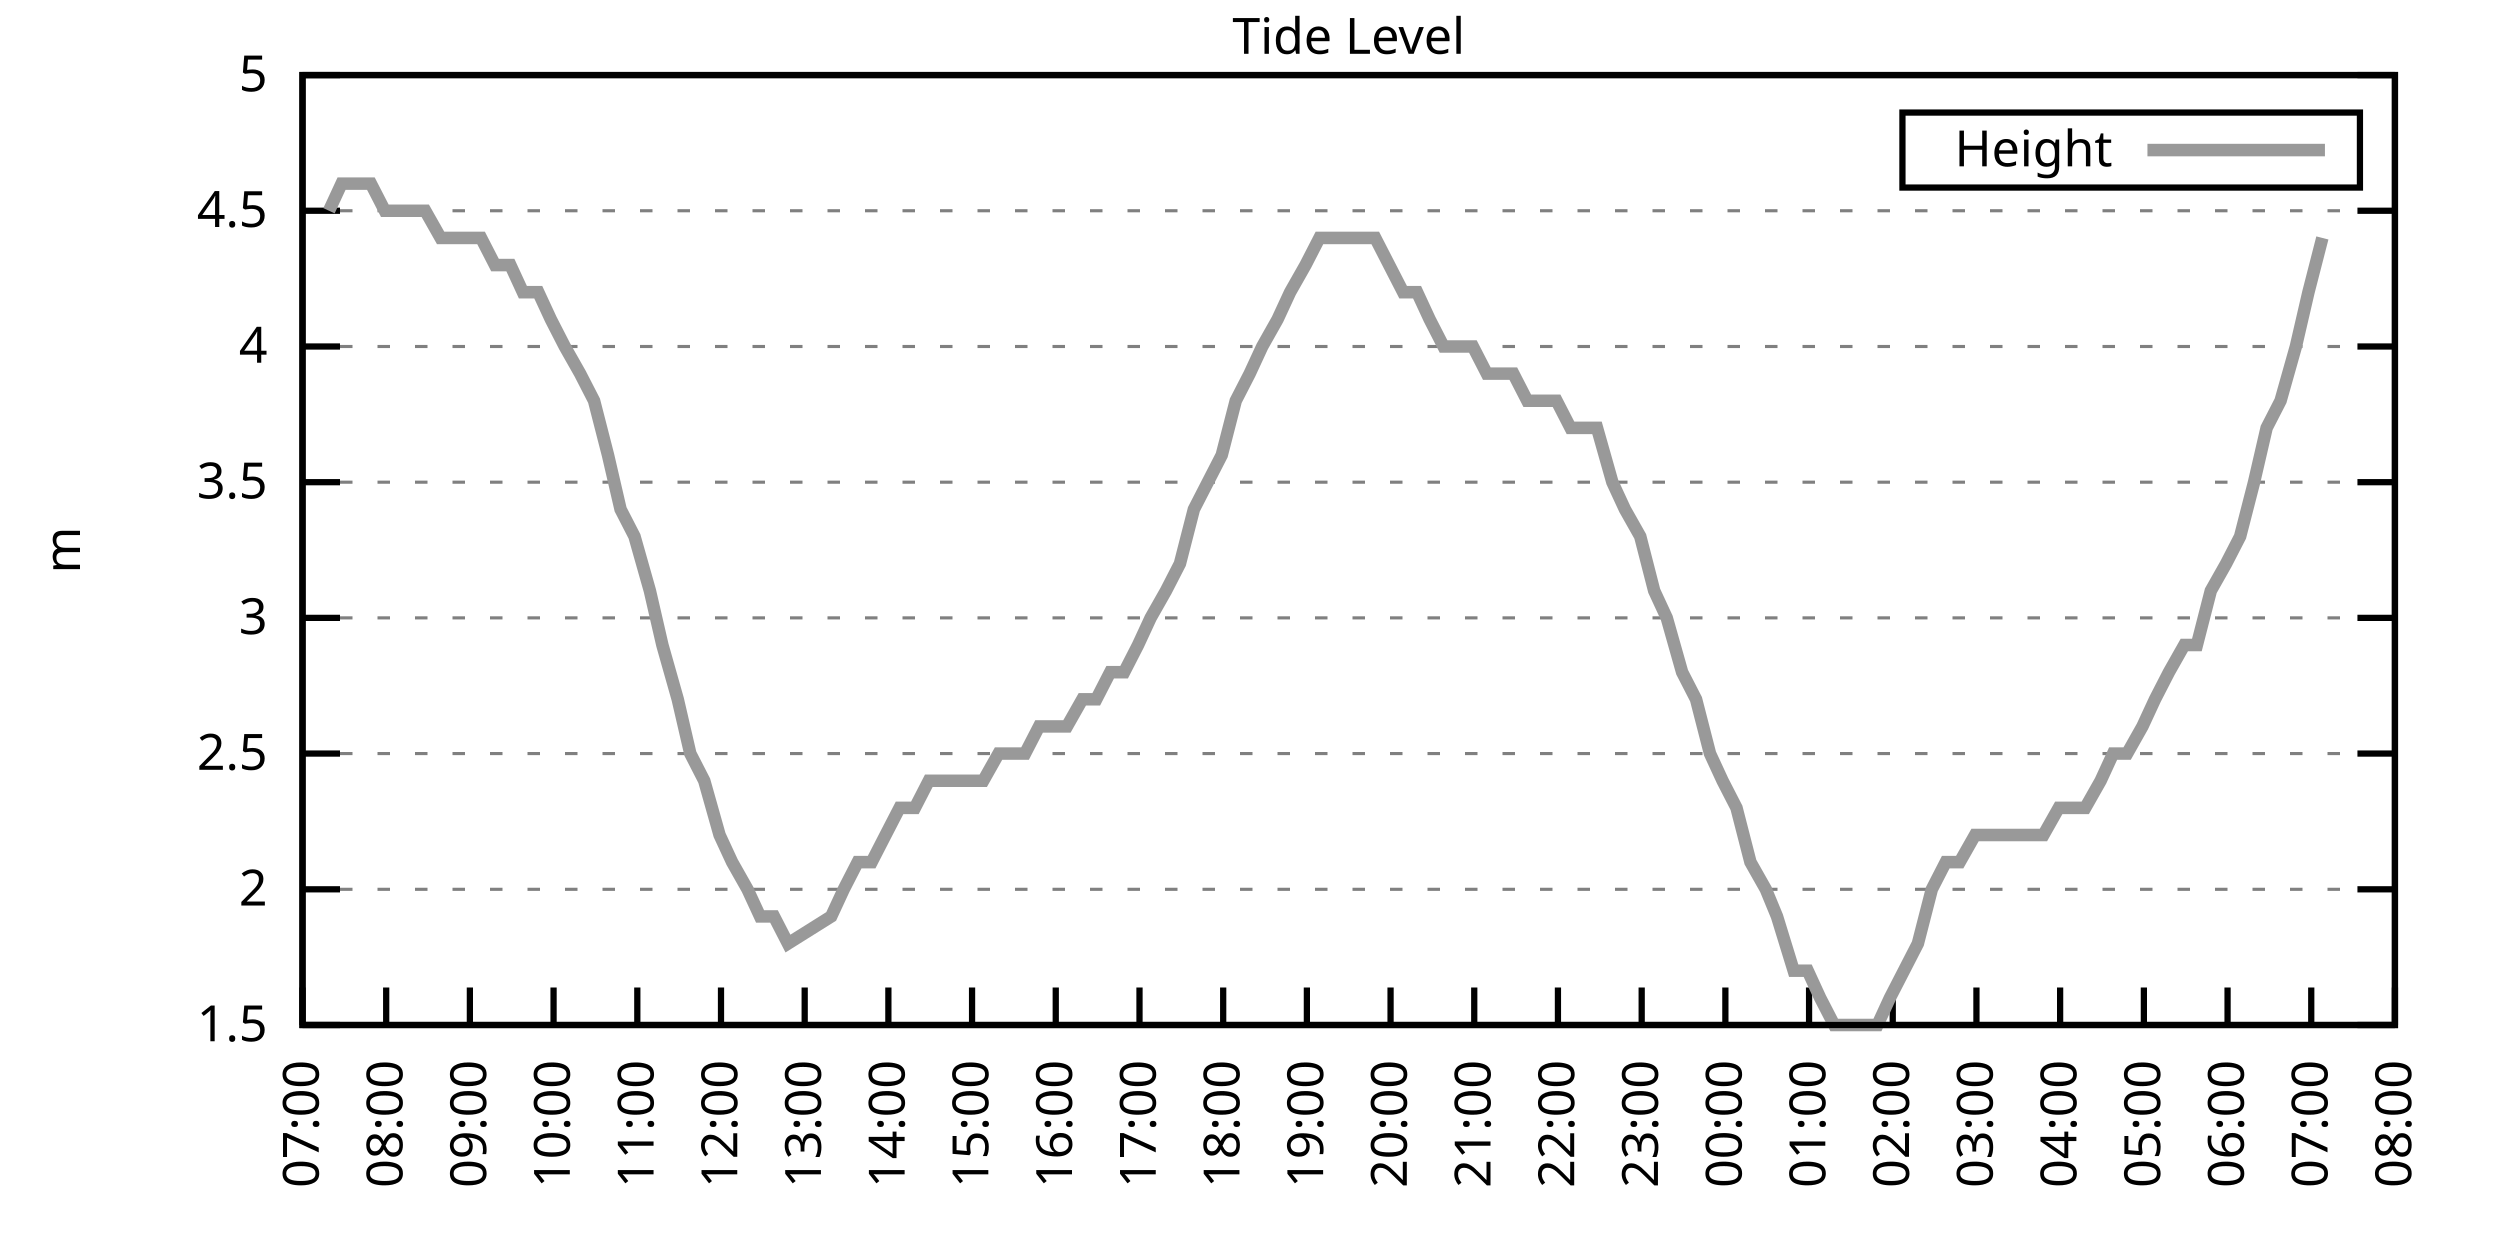
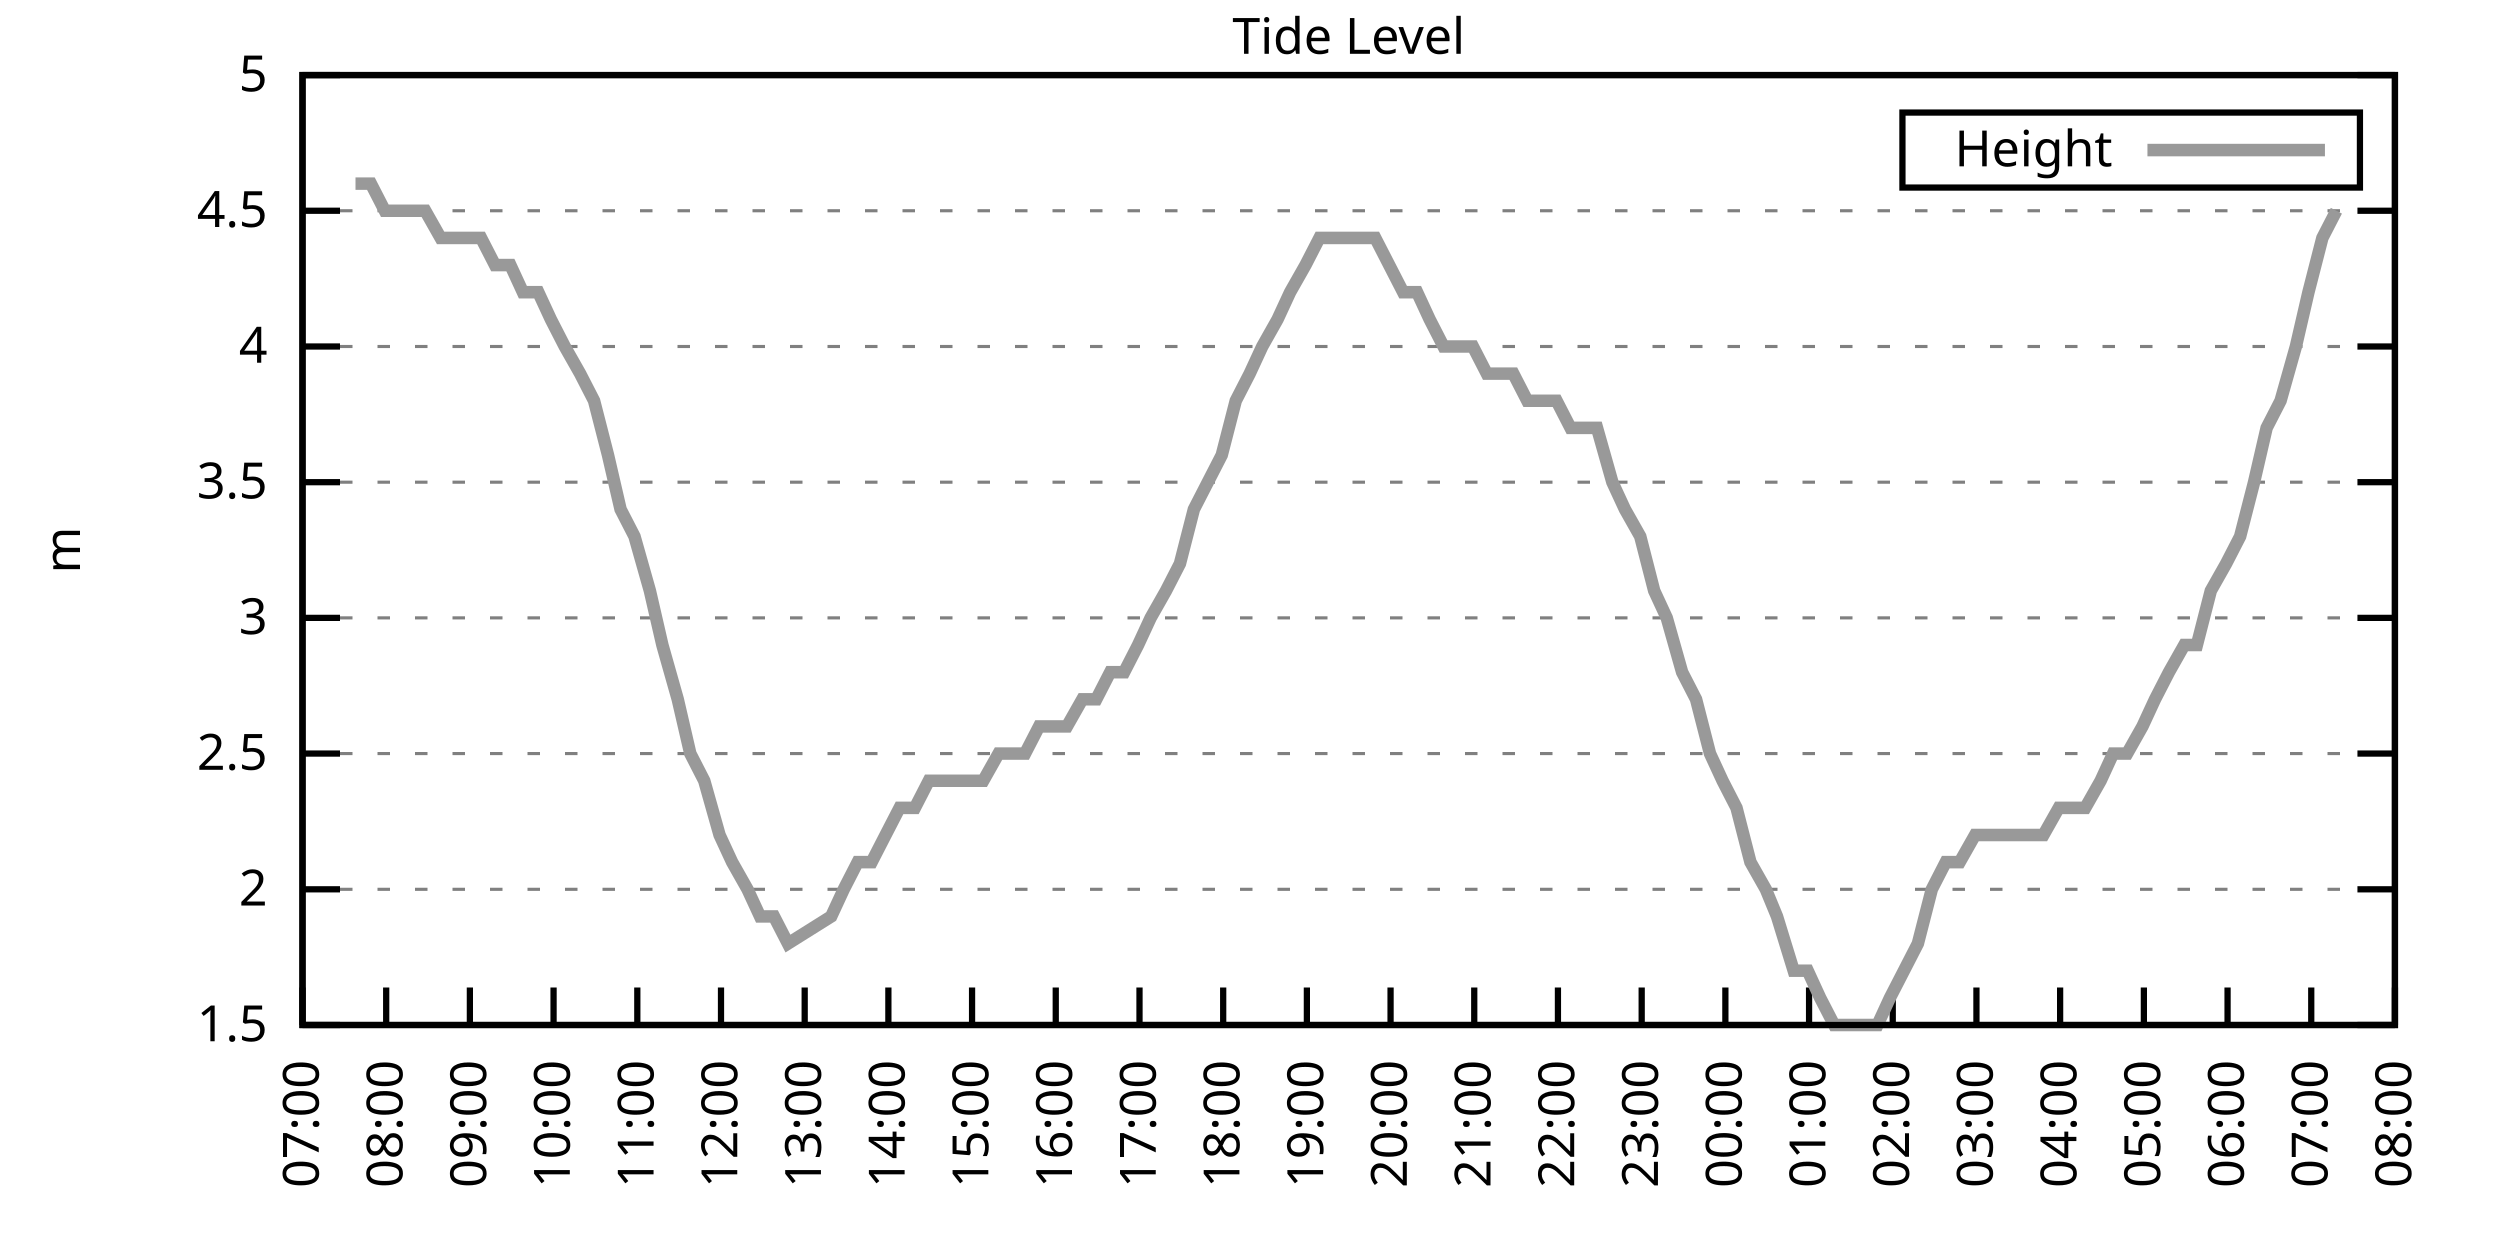
<svg xmlns="http://www.w3.org/2000/svg" xmlns:xlink="http://www.w3.org/1999/xlink" width="400" height="200" viewBox="0 0 400 200">
  <g id="gnuplot_canvas">
    <rect x="0" y="0" width="400" height="200" fill="none" />
    <defs>
      <circle id="gpDot" r="0.5" stroke-width="0.5" stroke="currentColor" />
      <path id="gpPt0" stroke-width="0.333" stroke="currentColor" d="M-1,0 h2 M0,-1 v2" />
      <path id="gpPt1" stroke-width="0.333" stroke="currentColor" d="M-1,-1 L1,1 M1,-1 L-1,1" />
      <path id="gpPt2" stroke-width="0.333" stroke="currentColor" d="M-1,0 L1,0 M0,-1 L0,1 M-1,-1 L1,1 M-1,1 L1,-1" />
      <rect id="gpPt3" stroke-width="0.333" stroke="currentColor" x="-1" y="-1" width="2" height="2" />
      <rect id="gpPt4" stroke-width="0.333" stroke="currentColor" fill="currentColor" x="-1" y="-1" width="2" height="2" />
      <circle id="gpPt5" stroke-width="0.333" stroke="currentColor" cx="0" cy="0" r="1" />
      <use xlink:href="#gpPt5" id="gpPt6" fill="currentColor" stroke="none" />
      <path id="gpPt7" stroke-width="0.333" stroke="currentColor" d="M0,-1.33 L-1.33,0.67 L1.33,0.67 z" />
      <use xlink:href="#gpPt7" id="gpPt8" fill="currentColor" stroke="none" />
      <use xlink:href="#gpPt7" id="gpPt9" stroke="currentColor" transform="rotate(180)" />
      <use xlink:href="#gpPt9" id="gpPt10" fill="currentColor" stroke="none" />
      <use xlink:href="#gpPt3" id="gpPt11" stroke="currentColor" transform="rotate(45)" />
      <use xlink:href="#gpPt11" id="gpPt12" fill="currentColor" stroke="none" />
      <path id="gpPt13" stroke-width="0.333" stroke="currentColor" d="M0,1.330 L1.265,0.411 L0.782,-1.067 L-0.782,-1.076 L-1.265,0.411 z" />
      <use xlink:href="#gpPt13" id="gpPt14" fill="currentColor" stroke="none" />
      <filter id="textbox" filterUnits="objectBoundingBox" x="0" y="0" height="1" width="1">
        <feFlood flood-color="white" flood-opacity="1" result="bgnd" />
        <feComposite in="SourceGraphic" in2="bgnd" operator="atop" />
      </filter>
      <filter id="greybox" filterUnits="objectBoundingBox" x="0" y="0" height="1" width="1">
        <feFlood flood-color="lightgrey" flood-opacity="1" result="grey" />
        <feComposite in="SourceGraphic" in2="grey" operator="atop" />
      </filter>
    </defs>
    <g fill="none" color="white" stroke="currentColor" stroke-width="1.00" stroke-linecap="butt" stroke-linejoin="miter">
</g>
    <g fill="none" color="black" stroke="currentColor" stroke-width="1.00" stroke-linecap="butt" stroke-linejoin="miter">
      <g stroke="none" shape-rendering="crispEdges">
        <polygon fill="rgb(255, 255, 255)" points="48.40,164.00 383.18,164.00 383.18,12.02 48.40,12.02 " />
      </g>
    </g>
    <g fill="none" color="black" stroke="currentColor" stroke-width="1.00" stroke-linecap="butt" stroke-linejoin="miter">
</g>
    <g fill="none" color="black" stroke="black" stroke-width="0.50" stroke-linecap="butt" stroke-linejoin="miter">
</g>
    <g fill="none" color="gray" stroke="currentColor" stroke-width="0.50" stroke-linecap="butt" stroke-linejoin="miter">
      <path stroke="gray" stroke-dasharray="2,4" class="gridline" d="M48.40,164.00 L383.19,164.00  " />
    </g>
    <g fill="none" color="gray" stroke="gray" stroke-width="1.00" stroke-linecap="butt" stroke-linejoin="miter">
</g>
    <g fill="none" color="black" stroke="currentColor" stroke-width="1.00" stroke-linecap="butt" stroke-linejoin="miter">
      <path stroke="black" d="M48.40,164.00 L54.40,164.00 M383.19,164.00 L377.19,164.00  " />
      <g transform="translate(42.80,166.60)" stroke="none" fill="black" font-family="Sans" font-size="8.00" text-anchor="end">
        <text>
          <tspan font-family="Sans"> 1.5</tspan>
        </text>
      </g>
    </g>
    <g fill="none" color="black" stroke="currentColor" stroke-width="1.00" stroke-linecap="butt" stroke-linejoin="miter">
</g>
    <g fill="none" color="black" stroke="black" stroke-width="0.50" stroke-linecap="butt" stroke-linejoin="miter">
</g>
    <g fill="none" color="gray" stroke="currentColor" stroke-width="0.50" stroke-linecap="butt" stroke-linejoin="miter">
      <path stroke="gray" stroke-dasharray="2,4" class="gridline" d="M48.40,142.29 L383.19,142.29  " />
    </g>
    <g fill="none" color="gray" stroke="gray" stroke-width="1.00" stroke-linecap="butt" stroke-linejoin="miter">
</g>
    <g fill="none" color="black" stroke="currentColor" stroke-width="1.00" stroke-linecap="butt" stroke-linejoin="miter">
      <path stroke="black" d="M48.40,142.29 L54.40,142.29 M383.19,142.29 L377.19,142.29  " />
      <g transform="translate(42.80,144.89)" stroke="none" fill="black" font-family="Sans" font-size="8.00" text-anchor="end">
        <text>
          <tspan font-family="Sans"> 2</tspan>
        </text>
      </g>
    </g>
    <g fill="none" color="black" stroke="currentColor" stroke-width="1.00" stroke-linecap="butt" stroke-linejoin="miter">
</g>
    <g fill="none" color="black" stroke="black" stroke-width="0.50" stroke-linecap="butt" stroke-linejoin="miter">
</g>
    <g fill="none" color="gray" stroke="currentColor" stroke-width="0.50" stroke-linecap="butt" stroke-linejoin="miter">
      <path stroke="gray" stroke-dasharray="2,4" class="gridline" d="M48.40,120.57 L383.19,120.57  " />
    </g>
    <g fill="none" color="gray" stroke="gray" stroke-width="1.00" stroke-linecap="butt" stroke-linejoin="miter">
</g>
    <g fill="none" color="black" stroke="currentColor" stroke-width="1.00" stroke-linecap="butt" stroke-linejoin="miter">
      <path stroke="black" d="M48.40,120.57 L54.40,120.57 M383.19,120.57 L377.19,120.57  " />
      <g transform="translate(42.80,123.17)" stroke="none" fill="black" font-family="Sans" font-size="8.00" text-anchor="end">
        <text>
          <tspan font-family="Sans"> 2.5</tspan>
        </text>
      </g>
    </g>
    <g fill="none" color="black" stroke="currentColor" stroke-width="1.00" stroke-linecap="butt" stroke-linejoin="miter">
</g>
    <g fill="none" color="black" stroke="black" stroke-width="0.50" stroke-linecap="butt" stroke-linejoin="miter">
</g>
    <g fill="none" color="gray" stroke="currentColor" stroke-width="0.50" stroke-linecap="butt" stroke-linejoin="miter">
      <path stroke="gray" stroke-dasharray="2,4" class="gridline" d="M48.40,98.86 L383.19,98.86  " />
    </g>
    <g fill="none" color="gray" stroke="gray" stroke-width="1.00" stroke-linecap="butt" stroke-linejoin="miter">
</g>
    <g fill="none" color="black" stroke="currentColor" stroke-width="1.00" stroke-linecap="butt" stroke-linejoin="miter">
      <path stroke="black" d="M48.40,98.86 L54.40,98.86 M383.19,98.86 L377.19,98.86  " />
      <g transform="translate(42.80,101.46)" stroke="none" fill="black" font-family="Sans" font-size="8.00" text-anchor="end">
        <text>
          <tspan font-family="Sans"> 3</tspan>
        </text>
      </g>
    </g>
    <g fill="none" color="black" stroke="currentColor" stroke-width="1.00" stroke-linecap="butt" stroke-linejoin="miter">
</g>
    <g fill="none" color="black" stroke="black" stroke-width="0.50" stroke-linecap="butt" stroke-linejoin="miter">
</g>
    <g fill="none" color="gray" stroke="currentColor" stroke-width="0.50" stroke-linecap="butt" stroke-linejoin="miter">
      <path stroke="gray" stroke-dasharray="2,4" class="gridline" d="M48.40,77.15 L383.19,77.15  " />
    </g>
    <g fill="none" color="gray" stroke="gray" stroke-width="1.00" stroke-linecap="butt" stroke-linejoin="miter">
</g>
    <g fill="none" color="black" stroke="currentColor" stroke-width="1.00" stroke-linecap="butt" stroke-linejoin="miter">
      <path stroke="black" d="M48.40,77.15 L54.40,77.15 M383.19,77.15 L377.19,77.15  " />
      <g transform="translate(42.80,79.75)" stroke="none" fill="black" font-family="Sans" font-size="8.00" text-anchor="end">
        <text>
          <tspan font-family="Sans"> 3.5</tspan>
        </text>
      </g>
    </g>
    <g fill="none" color="black" stroke="currentColor" stroke-width="1.00" stroke-linecap="butt" stroke-linejoin="miter">
</g>
    <g fill="none" color="black" stroke="black" stroke-width="0.50" stroke-linecap="butt" stroke-linejoin="miter">
</g>
    <g fill="none" color="gray" stroke="currentColor" stroke-width="0.50" stroke-linecap="butt" stroke-linejoin="miter">
      <path stroke="gray" stroke-dasharray="2,4" class="gridline" d="M48.40,55.44 L383.19,55.44  " />
    </g>
    <g fill="none" color="gray" stroke="gray" stroke-width="1.00" stroke-linecap="butt" stroke-linejoin="miter">
</g>
    <g fill="none" color="black" stroke="currentColor" stroke-width="1.00" stroke-linecap="butt" stroke-linejoin="miter">
      <path stroke="black" d="M48.40,55.44 L54.40,55.44 M383.19,55.44 L377.19,55.44  " />
      <g transform="translate(42.80,58.04)" stroke="none" fill="black" font-family="Sans" font-size="8.00" text-anchor="end">
        <text>
          <tspan font-family="Sans"> 4</tspan>
        </text>
      </g>
    </g>
    <g fill="none" color="black" stroke="currentColor" stroke-width="1.00" stroke-linecap="butt" stroke-linejoin="miter">
</g>
    <g fill="none" color="black" stroke="black" stroke-width="0.50" stroke-linecap="butt" stroke-linejoin="miter">
</g>
    <g fill="none" color="gray" stroke="currentColor" stroke-width="0.50" stroke-linecap="butt" stroke-linejoin="miter">
      <path stroke="gray" stroke-dasharray="2,4" class="gridline" d="M48.40,33.72 L383.19,33.72  " />
    </g>
    <g fill="none" color="gray" stroke="gray" stroke-width="1.00" stroke-linecap="butt" stroke-linejoin="miter">
</g>
    <g fill="none" color="black" stroke="currentColor" stroke-width="1.00" stroke-linecap="butt" stroke-linejoin="miter">
      <path stroke="black" d="M48.40,33.72 L54.40,33.72 M383.19,33.72 L377.19,33.72  " />
      <g transform="translate(42.80,36.32)" stroke="none" fill="black" font-family="Sans" font-size="8.00" text-anchor="end">
        <text>
          <tspan font-family="Sans"> 4.5</tspan>
        </text>
      </g>
    </g>
    <g fill="none" color="black" stroke="currentColor" stroke-width="1.00" stroke-linecap="butt" stroke-linejoin="miter">
</g>
    <g fill="none" color="black" stroke="black" stroke-width="0.50" stroke-linecap="butt" stroke-linejoin="miter">
</g>
    <g fill="none" color="gray" stroke="currentColor" stroke-width="0.50" stroke-linecap="butt" stroke-linejoin="miter">
      <path stroke="gray" stroke-dasharray="2,4" class="gridline" d="M48.40,12.01 L383.19,12.01  " />
    </g>
    <g fill="none" color="gray" stroke="gray" stroke-width="1.00" stroke-linecap="butt" stroke-linejoin="miter">
</g>
    <g fill="none" color="black" stroke="currentColor" stroke-width="1.00" stroke-linecap="butt" stroke-linejoin="miter">
      <path stroke="black" d="M48.40,12.01 L54.40,12.01 M383.19,12.01 L377.19,12.01  " />
      <g transform="translate(42.80,14.61)" stroke="none" fill="black" font-family="Sans" font-size="8.00" text-anchor="end">
        <text>
          <tspan font-family="Sans"> 5</tspan>
        </text>
      </g>
    </g>
    <g fill="none" color="black" stroke="currentColor" stroke-width="1.00" stroke-linecap="butt" stroke-linejoin="miter">
      <path stroke="black" d="M48.40,164.00 L48.40,158.00  " />
      <g transform="translate(51.00,169.60) rotate(270.00)" stroke="none" fill="black" font-family="Sans" font-size="8.00" text-anchor="end">
        <text>
          <tspan font-family="Sans">07:00</tspan>
        </text>
      </g>
    </g>
    <g fill="none" color="black" stroke="currentColor" stroke-width="1.00" stroke-linecap="butt" stroke-linejoin="miter">
      <path stroke="black" d="M61.79,164.00 L61.79,158.00  " />
      <g transform="translate(64.39,169.60) rotate(270.00)" stroke="none" fill="black" font-family="Sans" font-size="8.00" text-anchor="end">
        <text>
          <tspan font-family="Sans">08:00</tspan>
        </text>
      </g>
    </g>
    <g fill="none" color="black" stroke="currentColor" stroke-width="1.00" stroke-linecap="butt" stroke-linejoin="miter">
      <path stroke="black" d="M75.18,164.00 L75.18,158.00  " />
      <g transform="translate(77.78,169.60) rotate(270.00)" stroke="none" fill="black" font-family="Sans" font-size="8.00" text-anchor="end">
        <text>
          <tspan font-family="Sans">09:00</tspan>
        </text>
      </g>
    </g>
    <g fill="none" color="black" stroke="currentColor" stroke-width="1.00" stroke-linecap="butt" stroke-linejoin="miter">
      <path stroke="black" d="M88.57,164.00 L88.57,158.00  " />
      <g transform="translate(91.17,169.60) rotate(270.00)" stroke="none" fill="black" font-family="Sans" font-size="8.00" text-anchor="end">
        <text>
          <tspan font-family="Sans">10:00</tspan>
        </text>
      </g>
    </g>
    <g fill="none" color="black" stroke="currentColor" stroke-width="1.00" stroke-linecap="butt" stroke-linejoin="miter">
      <path stroke="black" d="M101.97,164.00 L101.97,158.00  " />
      <g transform="translate(104.57,169.60) rotate(270.00)" stroke="none" fill="black" font-family="Sans" font-size="8.00" text-anchor="end">
        <text>
          <tspan font-family="Sans">11:00</tspan>
        </text>
      </g>
    </g>
    <g fill="none" color="black" stroke="currentColor" stroke-width="1.00" stroke-linecap="butt" stroke-linejoin="miter">
      <path stroke="black" d="M115.36,164.00 L115.36,158.00  " />
      <g transform="translate(117.96,169.60) rotate(270.00)" stroke="none" fill="black" font-family="Sans" font-size="8.00" text-anchor="end">
        <text>
          <tspan font-family="Sans">12:00</tspan>
        </text>
      </g>
    </g>
    <g fill="none" color="black" stroke="currentColor" stroke-width="1.00" stroke-linecap="butt" stroke-linejoin="miter">
      <path stroke="black" d="M128.75,164.00 L128.75,158.00  " />
      <g transform="translate(131.35,169.60) rotate(270.00)" stroke="none" fill="black" font-family="Sans" font-size="8.00" text-anchor="end">
        <text>
          <tspan font-family="Sans">13:00</tspan>
        </text>
      </g>
    </g>
    <g fill="none" color="black" stroke="currentColor" stroke-width="1.00" stroke-linecap="butt" stroke-linejoin="miter">
      <path stroke="black" d="M142.14,164.00 L142.14,158.00  " />
      <g transform="translate(144.74,169.60) rotate(270.00)" stroke="none" fill="black" font-family="Sans" font-size="8.00" text-anchor="end">
        <text>
          <tspan font-family="Sans">14:00</tspan>
        </text>
      </g>
    </g>
    <g fill="none" color="black" stroke="currentColor" stroke-width="1.00" stroke-linecap="butt" stroke-linejoin="miter">
      <path stroke="black" d="M155.53,164.00 L155.53,158.00  " />
      <g transform="translate(158.13,169.60) rotate(270.00)" stroke="none" fill="black" font-family="Sans" font-size="8.00" text-anchor="end">
        <text>
          <tspan font-family="Sans">15:00</tspan>
        </text>
      </g>
    </g>
    <g fill="none" color="black" stroke="currentColor" stroke-width="1.00" stroke-linecap="butt" stroke-linejoin="miter">
      <path stroke="black" d="M168.92,164.00 L168.92,158.00  " />
      <g transform="translate(171.52,169.60) rotate(270.00)" stroke="none" fill="black" font-family="Sans" font-size="8.00" text-anchor="end">
        <text>
          <tspan font-family="Sans">16:00</tspan>
        </text>
      </g>
    </g>
    <g fill="none" color="black" stroke="currentColor" stroke-width="1.00" stroke-linecap="butt" stroke-linejoin="miter">
      <path stroke="black" d="M182.32,164.00 L182.32,158.00  " />
      <g transform="translate(184.92,169.60) rotate(270.00)" stroke="none" fill="black" font-family="Sans" font-size="8.00" text-anchor="end">
        <text>
          <tspan font-family="Sans">17:00</tspan>
        </text>
      </g>
    </g>
    <g fill="none" color="black" stroke="currentColor" stroke-width="1.00" stroke-linecap="butt" stroke-linejoin="miter">
      <path stroke="black" d="M195.71,164.00 L195.71,158.00  " />
      <g transform="translate(198.31,169.60) rotate(270.00)" stroke="none" fill="black" font-family="Sans" font-size="8.00" text-anchor="end">
        <text>
          <tspan font-family="Sans">18:00</tspan>
        </text>
      </g>
    </g>
    <g fill="none" color="black" stroke="currentColor" stroke-width="1.00" stroke-linecap="butt" stroke-linejoin="miter">
      <path stroke="black" d="M209.10,164.00 L209.10,158.00  " />
      <g transform="translate(211.70,169.60) rotate(270.00)" stroke="none" fill="black" font-family="Sans" font-size="8.00" text-anchor="end">
        <text>
          <tspan font-family="Sans">19:00</tspan>
        </text>
      </g>
    </g>
    <g fill="none" color="black" stroke="currentColor" stroke-width="1.00" stroke-linecap="butt" stroke-linejoin="miter">
      <path stroke="black" d="M222.49,164.00 L222.49,158.00  " />
      <g transform="translate(225.09,169.60) rotate(270.00)" stroke="none" fill="black" font-family="Sans" font-size="8.00" text-anchor="end">
        <text>
          <tspan font-family="Sans">20:00</tspan>
        </text>
      </g>
    </g>
    <g fill="none" color="black" stroke="currentColor" stroke-width="1.00" stroke-linecap="butt" stroke-linejoin="miter">
      <path stroke="black" d="M235.88,164.00 L235.88,158.00  " />
      <g transform="translate(238.48,169.60) rotate(270.00)" stroke="none" fill="black" font-family="Sans" font-size="8.00" text-anchor="end">
        <text>
          <tspan font-family="Sans">21:00</tspan>
        </text>
      </g>
    </g>
    <g fill="none" color="black" stroke="currentColor" stroke-width="1.00" stroke-linecap="butt" stroke-linejoin="miter">
      <path stroke="black" d="M249.27,164.00 L249.27,158.00  " />
      <g transform="translate(251.87,169.60) rotate(270.00)" stroke="none" fill="black" font-family="Sans" font-size="8.00" text-anchor="end">
        <text>
          <tspan font-family="Sans">22:00</tspan>
        </text>
      </g>
    </g>
    <g fill="none" color="black" stroke="currentColor" stroke-width="1.00" stroke-linecap="butt" stroke-linejoin="miter">
      <path stroke="black" d="M262.67,164.00 L262.67,158.00  " />
      <g transform="translate(265.27,169.60) rotate(270.00)" stroke="none" fill="black" font-family="Sans" font-size="8.00" text-anchor="end">
        <text>
          <tspan font-family="Sans">23:00</tspan>
        </text>
      </g>
    </g>
    <g fill="none" color="black" stroke="currentColor" stroke-width="1.00" stroke-linecap="butt" stroke-linejoin="miter">
      <path stroke="black" d="M276.06,164.00 L276.06,158.00  " />
      <g transform="translate(278.66,169.60) rotate(270.00)" stroke="none" fill="black" font-family="Sans" font-size="8.00" text-anchor="end">
        <text>
          <tspan font-family="Sans">00:00</tspan>
        </text>
      </g>
    </g>
    <g fill="none" color="black" stroke="currentColor" stroke-width="1.00" stroke-linecap="butt" stroke-linejoin="miter">
      <path stroke="black" d="M289.45,164.00 L289.45,158.00  " />
      <g transform="translate(292.05,169.60) rotate(270.00)" stroke="none" fill="black" font-family="Sans" font-size="8.00" text-anchor="end">
        <text>
          <tspan font-family="Sans">01:00</tspan>
        </text>
      </g>
    </g>
    <g fill="none" color="black" stroke="currentColor" stroke-width="1.00" stroke-linecap="butt" stroke-linejoin="miter">
      <path stroke="black" d="M302.84,164.00 L302.84,158.00  " />
      <g transform="translate(305.44,169.60) rotate(270.00)" stroke="none" fill="black" font-family="Sans" font-size="8.00" text-anchor="end">
        <text>
          <tspan font-family="Sans">02:00</tspan>
        </text>
      </g>
    </g>
    <g fill="none" color="black" stroke="currentColor" stroke-width="1.00" stroke-linecap="butt" stroke-linejoin="miter">
      <path stroke="black" d="M316.23,164.00 L316.23,158.00  " />
      <g transform="translate(318.83,169.60) rotate(270.00)" stroke="none" fill="black" font-family="Sans" font-size="8.00" text-anchor="end">
        <text>
          <tspan font-family="Sans">03:00</tspan>
        </text>
      </g>
    </g>
    <g fill="none" color="black" stroke="currentColor" stroke-width="1.00" stroke-linecap="butt" stroke-linejoin="miter">
      <path stroke="black" d="M329.62,164.00 L329.62,158.00  " />
      <g transform="translate(332.22,169.60) rotate(270.00)" stroke="none" fill="black" font-family="Sans" font-size="8.00" text-anchor="end">
        <text>
          <tspan font-family="Sans">04:00</tspan>
        </text>
      </g>
    </g>
    <g fill="none" color="black" stroke="currentColor" stroke-width="1.00" stroke-linecap="butt" stroke-linejoin="miter">
      <path stroke="black" d="M343.02,164.00 L343.02,158.00  " />
      <g transform="translate(345.62,169.60) rotate(270.00)" stroke="none" fill="black" font-family="Sans" font-size="8.00" text-anchor="end">
        <text>
          <tspan font-family="Sans">05:00</tspan>
        </text>
      </g>
    </g>
    <g fill="none" color="black" stroke="currentColor" stroke-width="1.00" stroke-linecap="butt" stroke-linejoin="miter">
      <path stroke="black" d="M356.41,164.00 L356.41,158.00  " />
      <g transform="translate(359.01,169.60) rotate(270.00)" stroke="none" fill="black" font-family="Sans" font-size="8.00" text-anchor="end">
        <text>
          <tspan font-family="Sans">06:00</tspan>
        </text>
      </g>
    </g>
    <g fill="none" color="black" stroke="currentColor" stroke-width="1.00" stroke-linecap="butt" stroke-linejoin="miter">
      <path stroke="black" d="M369.80,164.00 L369.80,158.00  " />
      <g transform="translate(372.40,169.60) rotate(270.00)" stroke="none" fill="black" font-family="Sans" font-size="8.00" text-anchor="end">
        <text>
          <tspan font-family="Sans">07:00</tspan>
        </text>
      </g>
    </g>
    <g fill="none" color="black" stroke="currentColor" stroke-width="1.00" stroke-linecap="butt" stroke-linejoin="miter">
      <path stroke="black" d="M383.19,164.00 L383.19,158.00  " />
      <g transform="translate(385.79,169.60) rotate(270.00)" stroke="none" fill="black" font-family="Sans" font-size="8.00" text-anchor="end">
        <text>
          <tspan font-family="Sans">08:00</tspan>
        </text>
      </g>
    </g>
    <g fill="none" color="black" stroke="currentColor" stroke-width="1.00" stroke-linecap="butt" stroke-linejoin="miter">
</g>
    <g fill="none" color="black" stroke="currentColor" stroke-width="1.00" stroke-linecap="butt" stroke-linejoin="miter">
      <path stroke="black" d="M48.40,12.01 L48.40,164.00 L383.19,164.00 L383.19,12.01 L48.40,12.01 Z  " />
    </g>
    <g fill="none" color="black" stroke="currentColor" stroke-width="1.00" stroke-linecap="butt" stroke-linejoin="miter">
</g>
    <g fill="none" color="black" stroke="currentColor" stroke-width="1.00" stroke-linecap="butt" stroke-linejoin="miter">
      <path stroke="black" d="M304.39,30.01 L304.39,18.01 L377.59,18.01 L377.59,30.01 L304.39,30.01 Z  " />
    </g>
    <g id="Tide_level_plot_1">
      <g fill="none" color="white" stroke="black" stroke-width="2.00" stroke-linecap="butt" stroke-linejoin="miter">
</g>
      <g fill="none" color="black" stroke="currentColor" stroke-width="2.00" stroke-linecap="butt" stroke-linejoin="miter">
        <g transform="translate(337.99,26.61)" stroke="none" fill="black" font-family="Sans" font-size="8.00" text-anchor="end">
          <text>
            <tspan font-family="Sans">Height</tspan>
          </text>
        </g>
      </g>
      <g fill="none" color="black" stroke="currentColor" stroke-width="2.00" stroke-linecap="butt" stroke-linejoin="miter">
-         <path stroke="rgb(153, 153, 153)" d="M343.59,24.01 L371.99,24.01 M52.64,33.72 L54.65,29.38 L56.88,29.38 L59.34,29.38 L61.57,33.72 L63.80,33.72   L65.81,33.72 L68.04,33.72 L70.50,38.07 L72.50,38.07 L74.74,38.07 L76.97,38.07 L79.20,42.41 L81.66,42.41   L83.66,46.75 L86.12,46.75 L88.13,51.09 L90.36,55.44 L92.82,59.78 L95.05,64.12 L97.28,72.81 L99.29,81.49   L101.52,85.83 L103.98,94.52 L105.98,103.20 L108.44,111.89 L110.45,120.57 L112.68,124.92 L115.13,133.60 L117.14,137.94   L119.60,142.29 L121.61,146.63 L123.84,146.63 L126.07,150.97 L132.99,146.63 L135.00,142.29 L137.23,137.94 L139.46,137.94   L141.69,133.60 L143.93,129.26 L146.38,129.26 L148.61,124.92 L150.62,124.92 L153.08,124.92 L155.31,124.92 L157.32,124.92   L159.77,120.57 L162.01,120.57 L164.01,120.57 L166.25,116.23 L168.48,116.23 L170.71,116.23 L173.17,111.89 L175.40,111.89   L177.63,107.55 L179.86,107.55 L182.09,103.20 L184.10,98.86 L186.56,94.52 L188.79,90.18 L191.02,81.49 L193.25,77.15   L195.48,72.81 L197.72,64.12 L199.95,59.78 L201.96,55.44 L204.41,51.09 L206.42,46.75 L208.88,42.41 L211.11,38.07   L213.12,38.07 L215.57,38.07 L217.80,38.07 L220.04,38.07 L222.27,42.41 L224.50,46.75 L226.73,46.75 L228.74,51.09   L230.97,55.44 L233.43,55.44 L235.66,55.44 L237.89,59.78 L239.90,59.78 L242.13,59.78 L244.36,64.12 L246.82,64.12   L249.05,64.12 L251.28,68.46 L253.29,68.46 L255.52,68.46 L257.98,77.15 L259.99,81.49 L262.44,85.83 L264.67,94.52   L266.68,98.86 L269.14,107.55 L271.37,111.89 L273.60,120.57 L275.61,124.92 L277.84,129.26 L280.07,137.94 L282.53,142.29   L284.32,146.63 L286.99,155.31 L289.23,155.31 L291.23,159.66 L293.47,164.00 L295.70,164.00 L298.15,164.00 L300.39,164.00   L302.39,159.66 L304.63,155.31 L306.86,150.97 L309.09,142.29 L311.32,137.94 L313.55,137.94 L316.01,133.60 L318.02,133.60   L320.47,133.60 L322.48,133.60 L324.94,133.60 L326.95,133.60 L329.40,129.26 L331.41,129.26 L333.64,129.26 L336.10,124.92   L338.10,120.57 L340.34,120.57 L342.79,116.23 L344.80,111.89 L347.03,107.55 L349.49,103.20 L351.50,103.20 L353.73,94.52   L356.18,90.18 L358.42,85.83 L360.65,77.15 L362.66,68.46 L364.89,64.12 L367.34,55.44 L369.35,46.75 L371.58,38.07    " />
+         <path stroke="rgb(153, 153, 153)" d="M343.59,24.01 L371.99,24.01 M56.88,29.38 L59.34,29.38 L61.57,33.72 L63.80,33.72 L65.81,33.72 L68.04,33.72   L70.50,38.07 L72.50,38.07 L74.74,38.07 L76.97,38.07 L79.20,42.41 L81.66,42.41 L83.66,46.75 L86.12,46.75   L88.13,51.09 L90.36,55.44 L92.82,59.78 L95.05,64.12 L97.28,72.81 L99.29,81.49 L101.52,85.83 L103.98,94.52   L105.98,103.20 L108.44,111.89 L110.45,120.57 L112.68,124.92 L115.13,133.60 L117.14,137.94 L119.60,142.29 L121.61,146.63   L123.84,146.63 L126.07,150.97 L132.99,146.63 L135.00,142.29 L137.23,137.94 L139.46,137.94 L141.69,133.60 L143.93,129.26   L146.38,129.26 L148.61,124.92 L150.62,124.92 L153.08,124.92 L155.31,124.92 L157.32,124.92 L159.77,120.57 L162.01,120.57   L164.01,120.57 L166.25,116.23 L168.48,116.23 L170.71,116.23 L173.17,111.89 L175.40,111.89 L177.63,107.55 L179.86,107.55   L182.09,103.20 L184.10,98.86 L186.56,94.52 L188.79,90.18 L191.02,81.49 L193.25,77.15 L195.48,72.81 L197.72,64.12   L199.95,59.78 L201.96,55.44 L204.41,51.09 L206.42,46.75 L208.88,42.41 L211.11,38.07 L213.12,38.07 L215.57,38.07   L217.80,38.07 L220.04,38.07 L222.27,42.41 L224.50,46.75 L226.73,46.75 L228.74,51.09 L230.97,55.44 L233.43,55.44   L235.66,55.44 L237.89,59.78 L239.90,59.78 L242.13,59.78 L244.36,64.12 L246.82,64.12 L249.05,64.12 L251.28,68.46   L253.29,68.46 L255.52,68.46 L257.98,77.15 L259.99,81.49 L262.44,85.83 L264.67,94.52 L266.68,98.86 L269.14,107.55   L271.37,111.89 L273.60,120.57 L275.61,124.92 L277.84,129.26 L280.07,137.94 L282.53,142.29 L284.32,146.63 L286.99,155.31   L289.23,155.31 L291.23,159.66 L293.47,164.00 L295.70,164.00 L298.15,164.00 L300.39,164.00 L302.39,159.66 L304.63,155.31   L306.86,150.97 L309.09,142.29 L311.32,137.94 L313.55,137.94 L316.01,133.60 L318.02,133.60 L320.47,133.60 L322.48,133.60   L324.94,133.60 L326.95,133.60 L329.40,129.26 L331.41,129.26 L333.64,129.26 L336.10,124.92 L338.10,120.57 L340.34,120.57   L342.79,116.23 L344.80,111.89 L347.03,107.55 L349.49,103.20 L351.50,103.20 L353.73,94.52 L356.18,90.18 L358.42,85.83   L360.65,77.15 L362.66,68.46 L364.89,64.12 L367.34,55.44 L369.35,46.75 L371.58,38.07 L373.82,33.72  " />
      </g>
    </g>
    <g fill="none" color="black" stroke="currentColor" stroke-width="2.00" stroke-linecap="butt" stroke-linejoin="miter">
</g>
    <g fill="none" color="black" stroke="black" stroke-width="1.00" stroke-linecap="butt" stroke-linejoin="miter">
</g>
    <g fill="none" color="black" stroke="currentColor" stroke-width="1.00" stroke-linecap="butt" stroke-linejoin="miter">
      <path stroke="black" d="M48.40,12.01 L48.40,164.00 L383.19,164.00 L383.19,12.01 L48.40,12.01 Z  " />
      <g transform="translate(12.80,88.01) rotate(270.00)" stroke="none" fill="black" font-family="Sans" font-size="8.00" text-anchor="middle">
        <text>
          <tspan font-family="Sans">m</tspan>
        </text>
      </g>
    </g>
    <g fill="none" color="black" stroke="currentColor" stroke-width="1.00" stroke-linecap="butt" stroke-linejoin="miter">
</g>
    <g fill="none" color="black" stroke="currentColor" stroke-width="1.00" stroke-linecap="butt" stroke-linejoin="miter">
      <g transform="translate(215.79,8.61)" stroke="none" fill="black" font-family="Sans" font-size="8.00" text-anchor="middle">
        <text>
          <tspan font-family="Sans">Tide Level</tspan>
        </text>
      </g>
    </g>
    <g fill="none" color="black" stroke="currentColor" stroke-width="1.00" stroke-linecap="butt" stroke-linejoin="miter">
</g>
  </g>
</svg>
